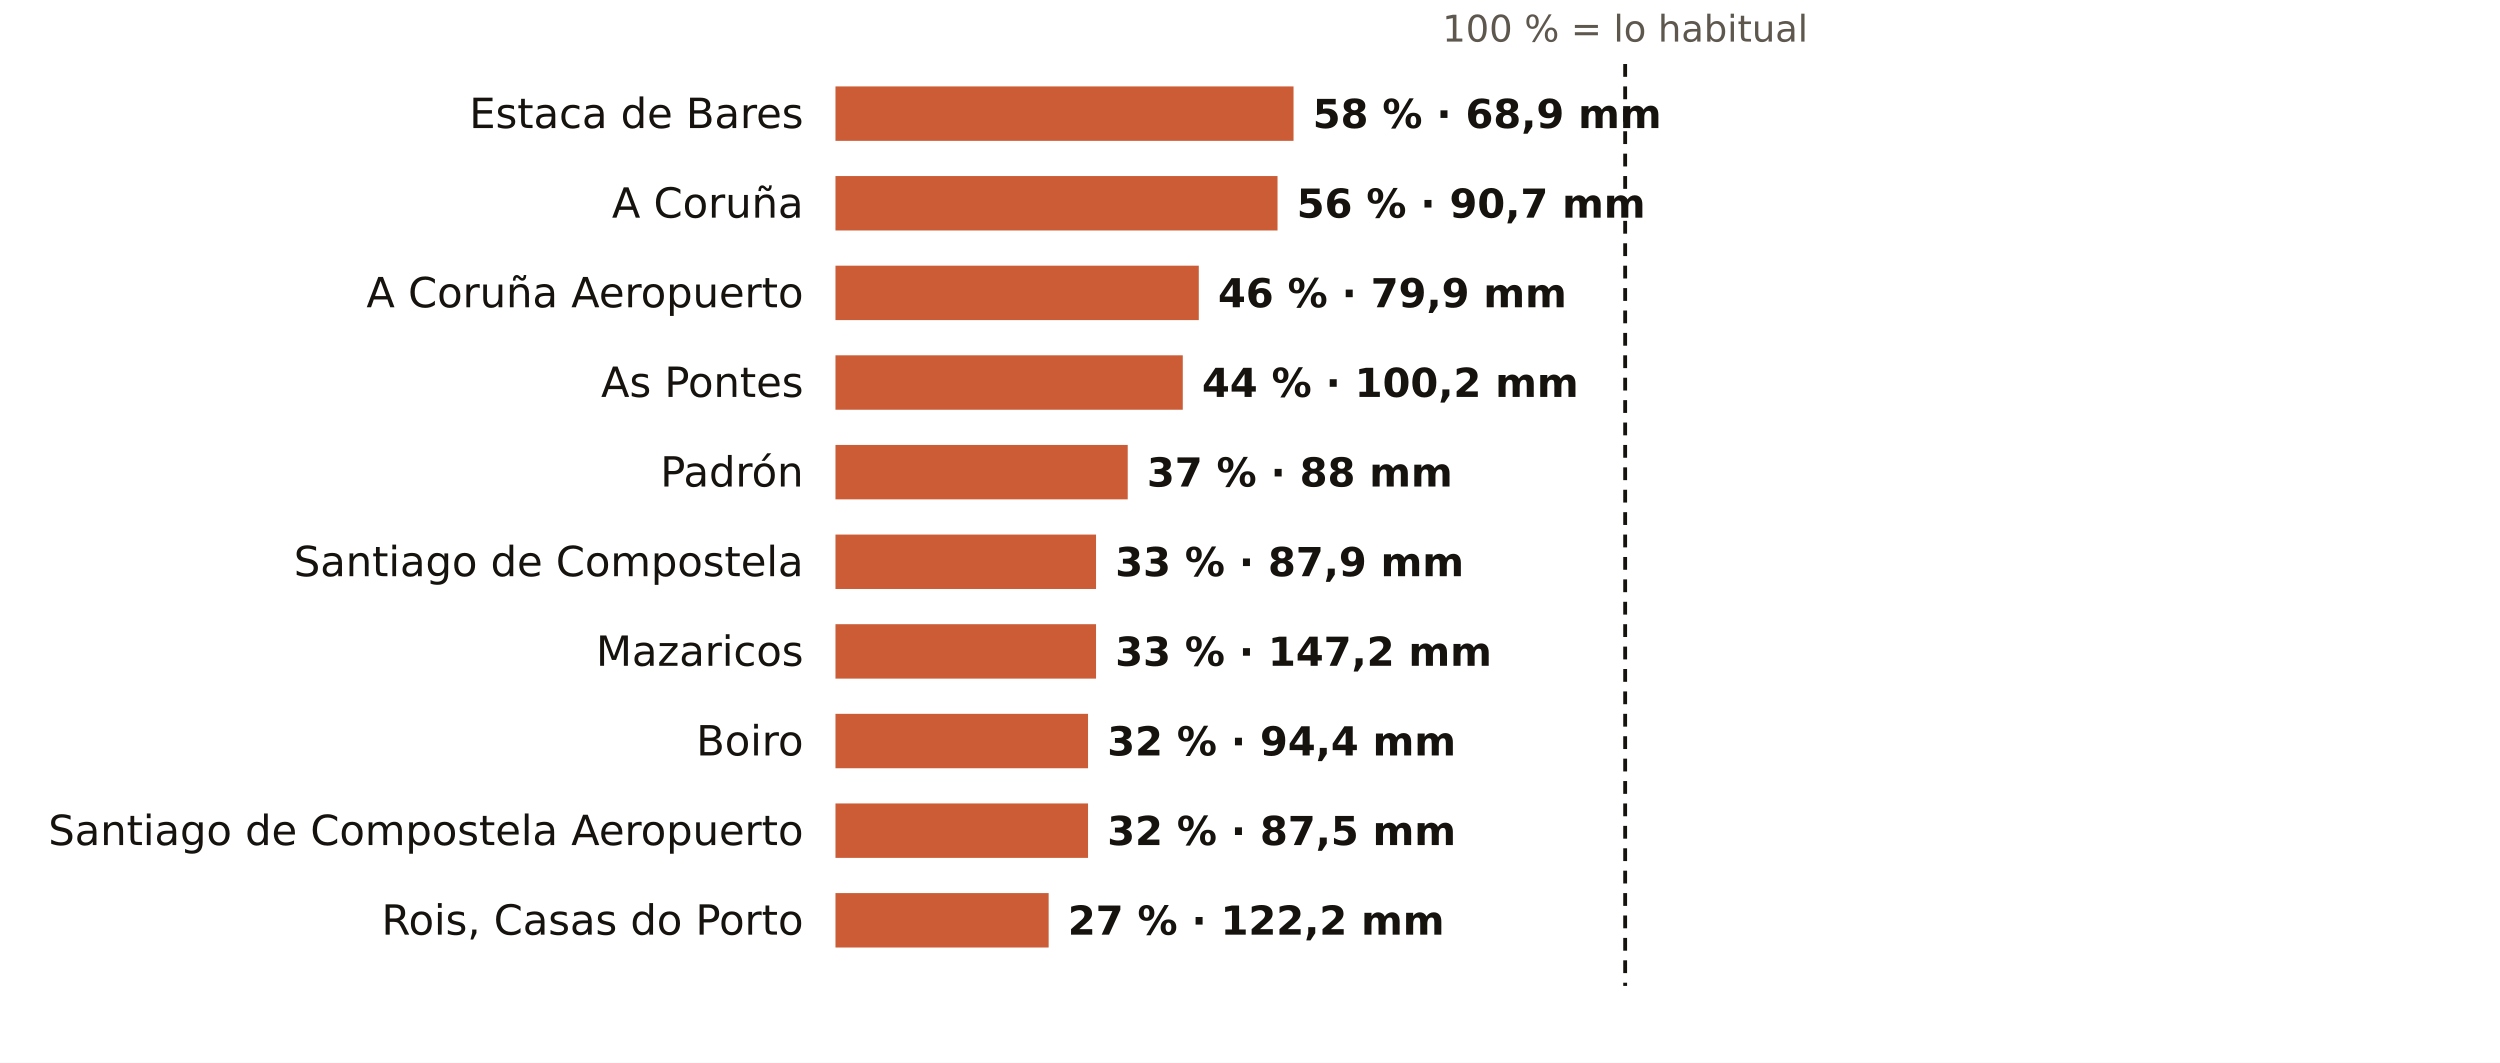
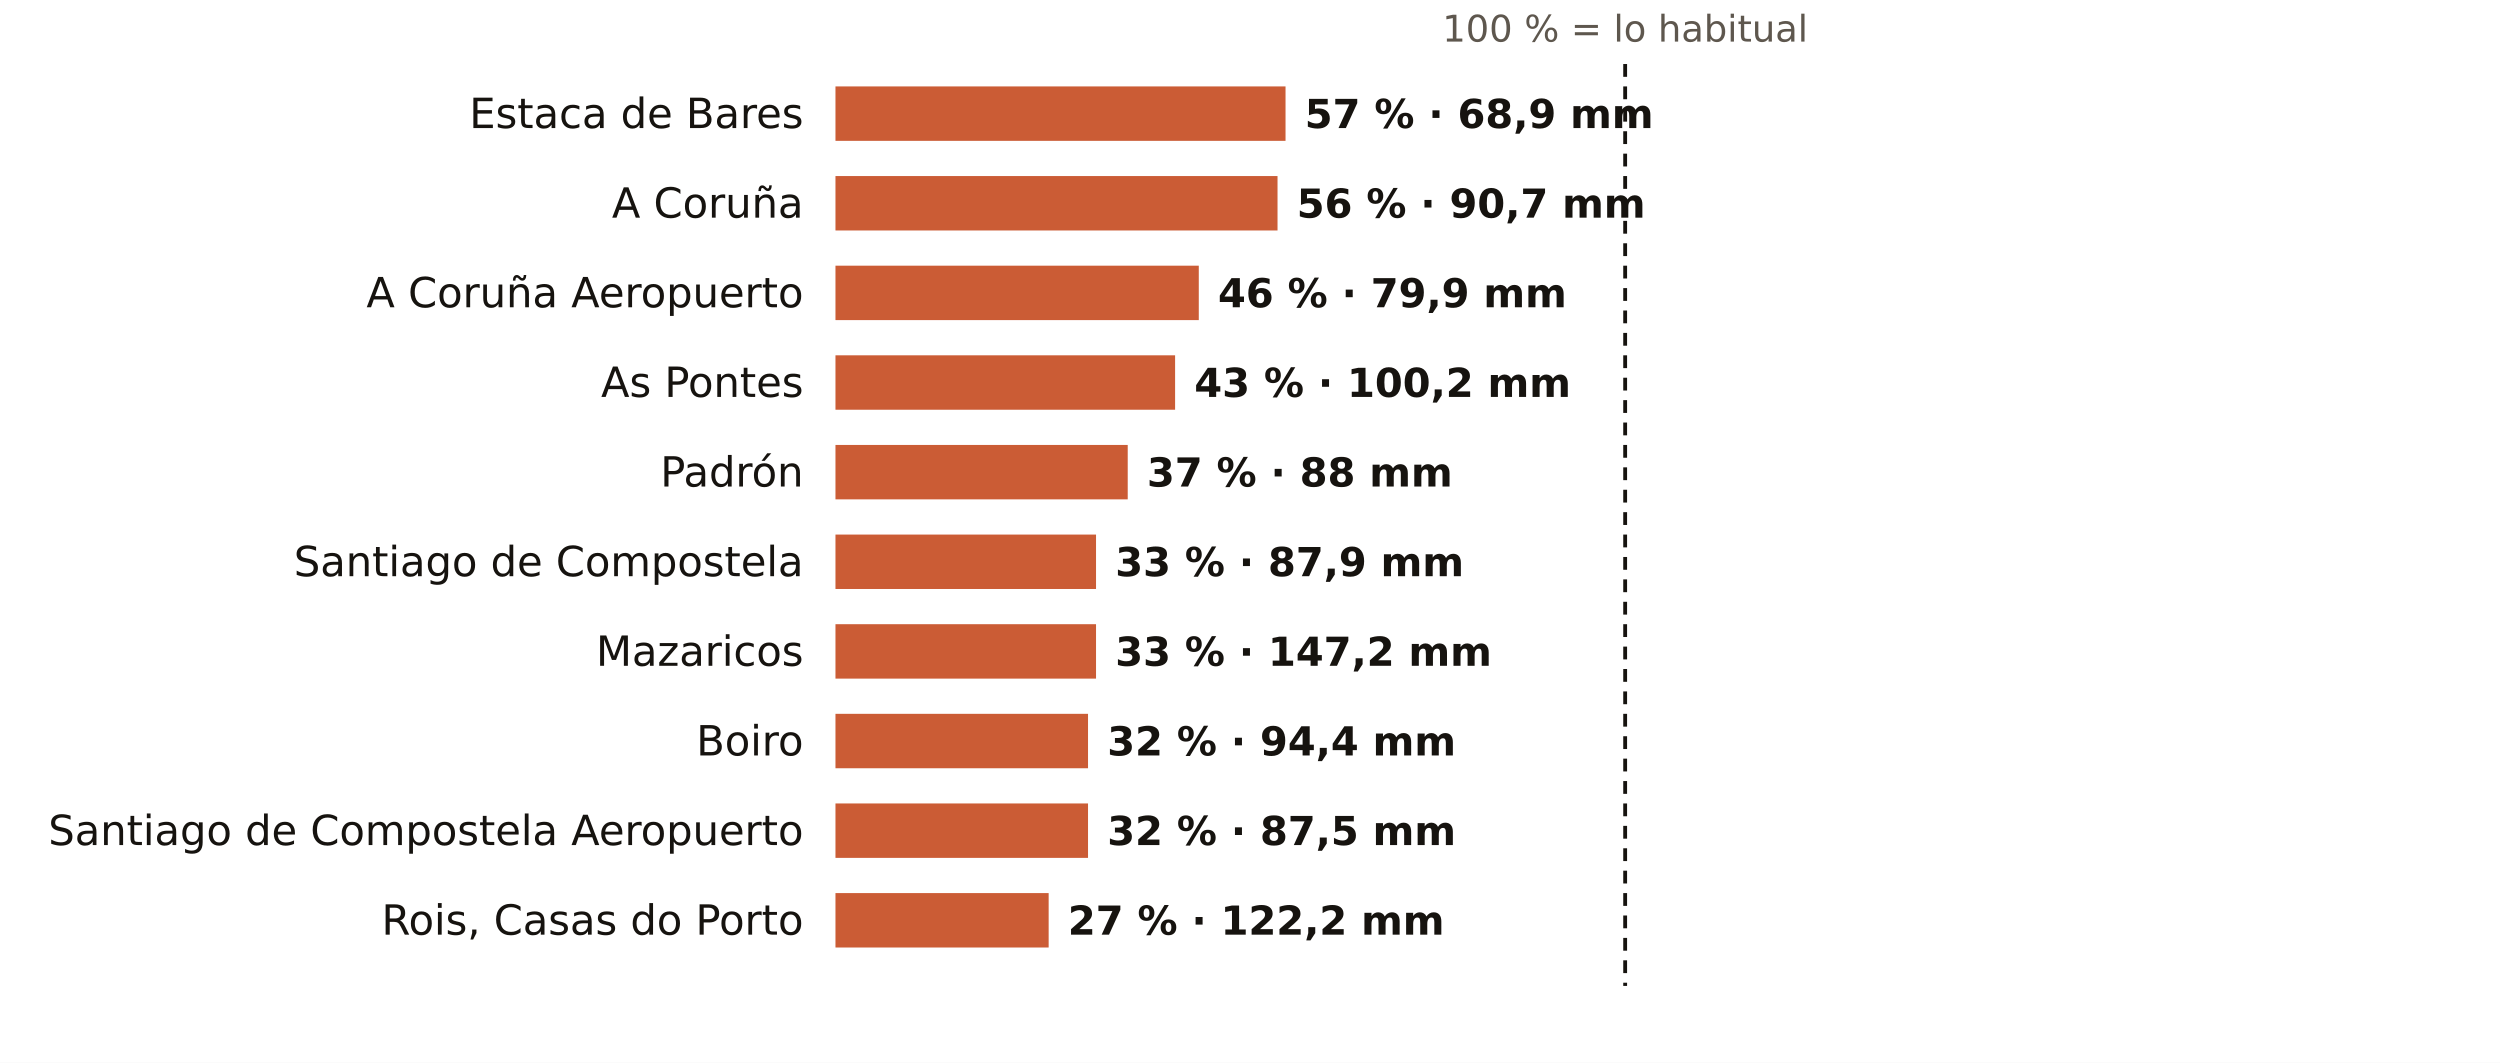
<svg xmlns="http://www.w3.org/2000/svg" viewBox="0 0 781 332" width="781" height="332" role="img" aria-label="El otoño en los pluviómetros de AEMET de A Coruña: % de lo habitual">
  <rect width="781" height="332" fill="#FFFFFF" />
  <text x="507.7" y="13.0" font-size="11.5" fill="#5E574E" text-anchor="middle" font-weight="400" font-family="Public Sans, DejaVu Sans, Arial, sans-serif">100 % = lo habitual</text>
  <text x="251.0" y="40.0" font-size="13" fill="#16130F" text-anchor="end" font-weight="500" font-family="Public Sans, DejaVu Sans, Arial, sans-serif">Estaca de Bares</text>
-   <rect x="261" y="27" width="143.1" height="17" fill="#C4461A" opacity="0.88" />
-   <text x="410.1" y="40.0" font-size="12.5" fill="#16130F" text-anchor="start" font-weight="600" font-family="Public Sans, DejaVu Sans, Arial, sans-serif">58 % · 68,9 mm</text>
+   <rect x="261" y="27" width="140.6" height="17" fill="#C4461A" opacity="0.88" />
+   <text x="407.6" y="40.0" font-size="12.5" fill="#16130F" text-anchor="start" font-weight="600" font-family="Public Sans, DejaVu Sans, Arial, sans-serif">57 % · 68,9 mm</text>
  <text x="251.0" y="68.0" font-size="13" fill="#16130F" text-anchor="end" font-weight="500" font-family="Public Sans, DejaVu Sans, Arial, sans-serif">A Coruña</text>
  <rect x="261" y="55" width="138.1" height="17" fill="#C4461A" opacity="0.88" />
  <text x="405.1" y="68.0" font-size="12.5" fill="#16130F" text-anchor="start" font-weight="600" font-family="Public Sans, DejaVu Sans, Arial, sans-serif">56 % · 90,7 mm</text>
  <text x="251.0" y="96.0" font-size="13" fill="#16130F" text-anchor="end" font-weight="500" font-family="Public Sans, DejaVu Sans, Arial, sans-serif">A Coruña Aeropuerto</text>
  <rect x="261" y="83" width="113.5" height="17" fill="#C4461A" opacity="0.88" />
  <text x="380.5" y="96.0" font-size="12.5" fill="#16130F" text-anchor="start" font-weight="600" font-family="Public Sans, DejaVu Sans, Arial, sans-serif">46 % · 79,9 mm</text>
  <text x="251.0" y="124.0" font-size="13" fill="#16130F" text-anchor="end" font-weight="500" font-family="Public Sans, DejaVu Sans, Arial, sans-serif">As Pontes</text>
-   <rect x="261" y="111" width="108.5" height="17" fill="#C4461A" opacity="0.88" />
-   <text x="375.5" y="124.0" font-size="12.5" fill="#16130F" text-anchor="start" font-weight="600" font-family="Public Sans, DejaVu Sans, Arial, sans-serif">44 % · 100,2 mm</text>
+   <rect x="261" y="111" width="106.1" height="17" fill="#C4461A" opacity="0.88" />
+   <text x="373.1" y="124.0" font-size="12.5" fill="#16130F" text-anchor="start" font-weight="600" font-family="Public Sans, DejaVu Sans, Arial, sans-serif">43 % · 100,2 mm</text>
  <text x="251.0" y="152.0" font-size="13" fill="#16130F" text-anchor="end" font-weight="500" font-family="Public Sans, DejaVu Sans, Arial, sans-serif">Padrón</text>
  <rect x="261" y="139" width="91.3" height="17" fill="#C4461A" opacity="0.88" />
  <text x="358.3" y="152.0" font-size="12.5" fill="#16130F" text-anchor="start" font-weight="600" font-family="Public Sans, DejaVu Sans, Arial, sans-serif">37 % · 88 mm</text>
  <text x="251.0" y="180.0" font-size="13" fill="#16130F" text-anchor="end" font-weight="500" font-family="Public Sans, DejaVu Sans, Arial, sans-serif">Santiago de Compostela</text>
  <rect x="261" y="167" width="81.4" height="17" fill="#C4461A" opacity="0.88" />
  <text x="348.4" y="180.0" font-size="12.5" fill="#16130F" text-anchor="start" font-weight="600" font-family="Public Sans, DejaVu Sans, Arial, sans-serif">33 % · 87,9 mm</text>
  <text x="251.0" y="208.0" font-size="13" fill="#16130F" text-anchor="end" font-weight="500" font-family="Public Sans, DejaVu Sans, Arial, sans-serif">Mazaricos</text>
  <rect x="261" y="195" width="81.4" height="17" fill="#C4461A" opacity="0.88" />
  <text x="348.4" y="208.0" font-size="12.5" fill="#16130F" text-anchor="start" font-weight="600" font-family="Public Sans, DejaVu Sans, Arial, sans-serif">33 % · 147,2 mm</text>
  <text x="251.0" y="236.0" font-size="13" fill="#16130F" text-anchor="end" font-weight="500" font-family="Public Sans, DejaVu Sans, Arial, sans-serif">Boiro</text>
  <rect x="261" y="223" width="78.9" height="17" fill="#C4461A" opacity="0.88" />
  <text x="345.9" y="236.0" font-size="12.5" fill="#16130F" text-anchor="start" font-weight="600" font-family="Public Sans, DejaVu Sans, Arial, sans-serif">32 % · 94,4 mm</text>
  <text x="251.0" y="264.0" font-size="13" fill="#16130F" text-anchor="end" font-weight="500" font-family="Public Sans, DejaVu Sans, Arial, sans-serif">Santiago de Compostela Aeropuerto</text>
  <rect x="261" y="251" width="78.9" height="17" fill="#C4461A" opacity="0.88" />
  <text x="345.9" y="264.0" font-size="12.5" fill="#16130F" text-anchor="start" font-weight="600" font-family="Public Sans, DejaVu Sans, Arial, sans-serif">32 % · 87,5 mm</text>
  <text x="251.0" y="292.0" font-size="13" fill="#16130F" text-anchor="end" font-weight="500" font-family="Public Sans, DejaVu Sans, Arial, sans-serif">Rois, Casas do Porto</text>
  <rect x="261" y="279" width="66.6" height="17" fill="#C4461A" opacity="0.88" />
  <text x="333.6" y="292.0" font-size="12.5" fill="#16130F" text-anchor="start" font-weight="600" font-family="Public Sans, DejaVu Sans, Arial, sans-serif">27 % · 122,2 mm</text>
  <line x1="507.7" x2="507.7" y1="20" y2="308" stroke="#16130F" stroke-width="1.2" stroke-dasharray="4 3" />
</svg>
